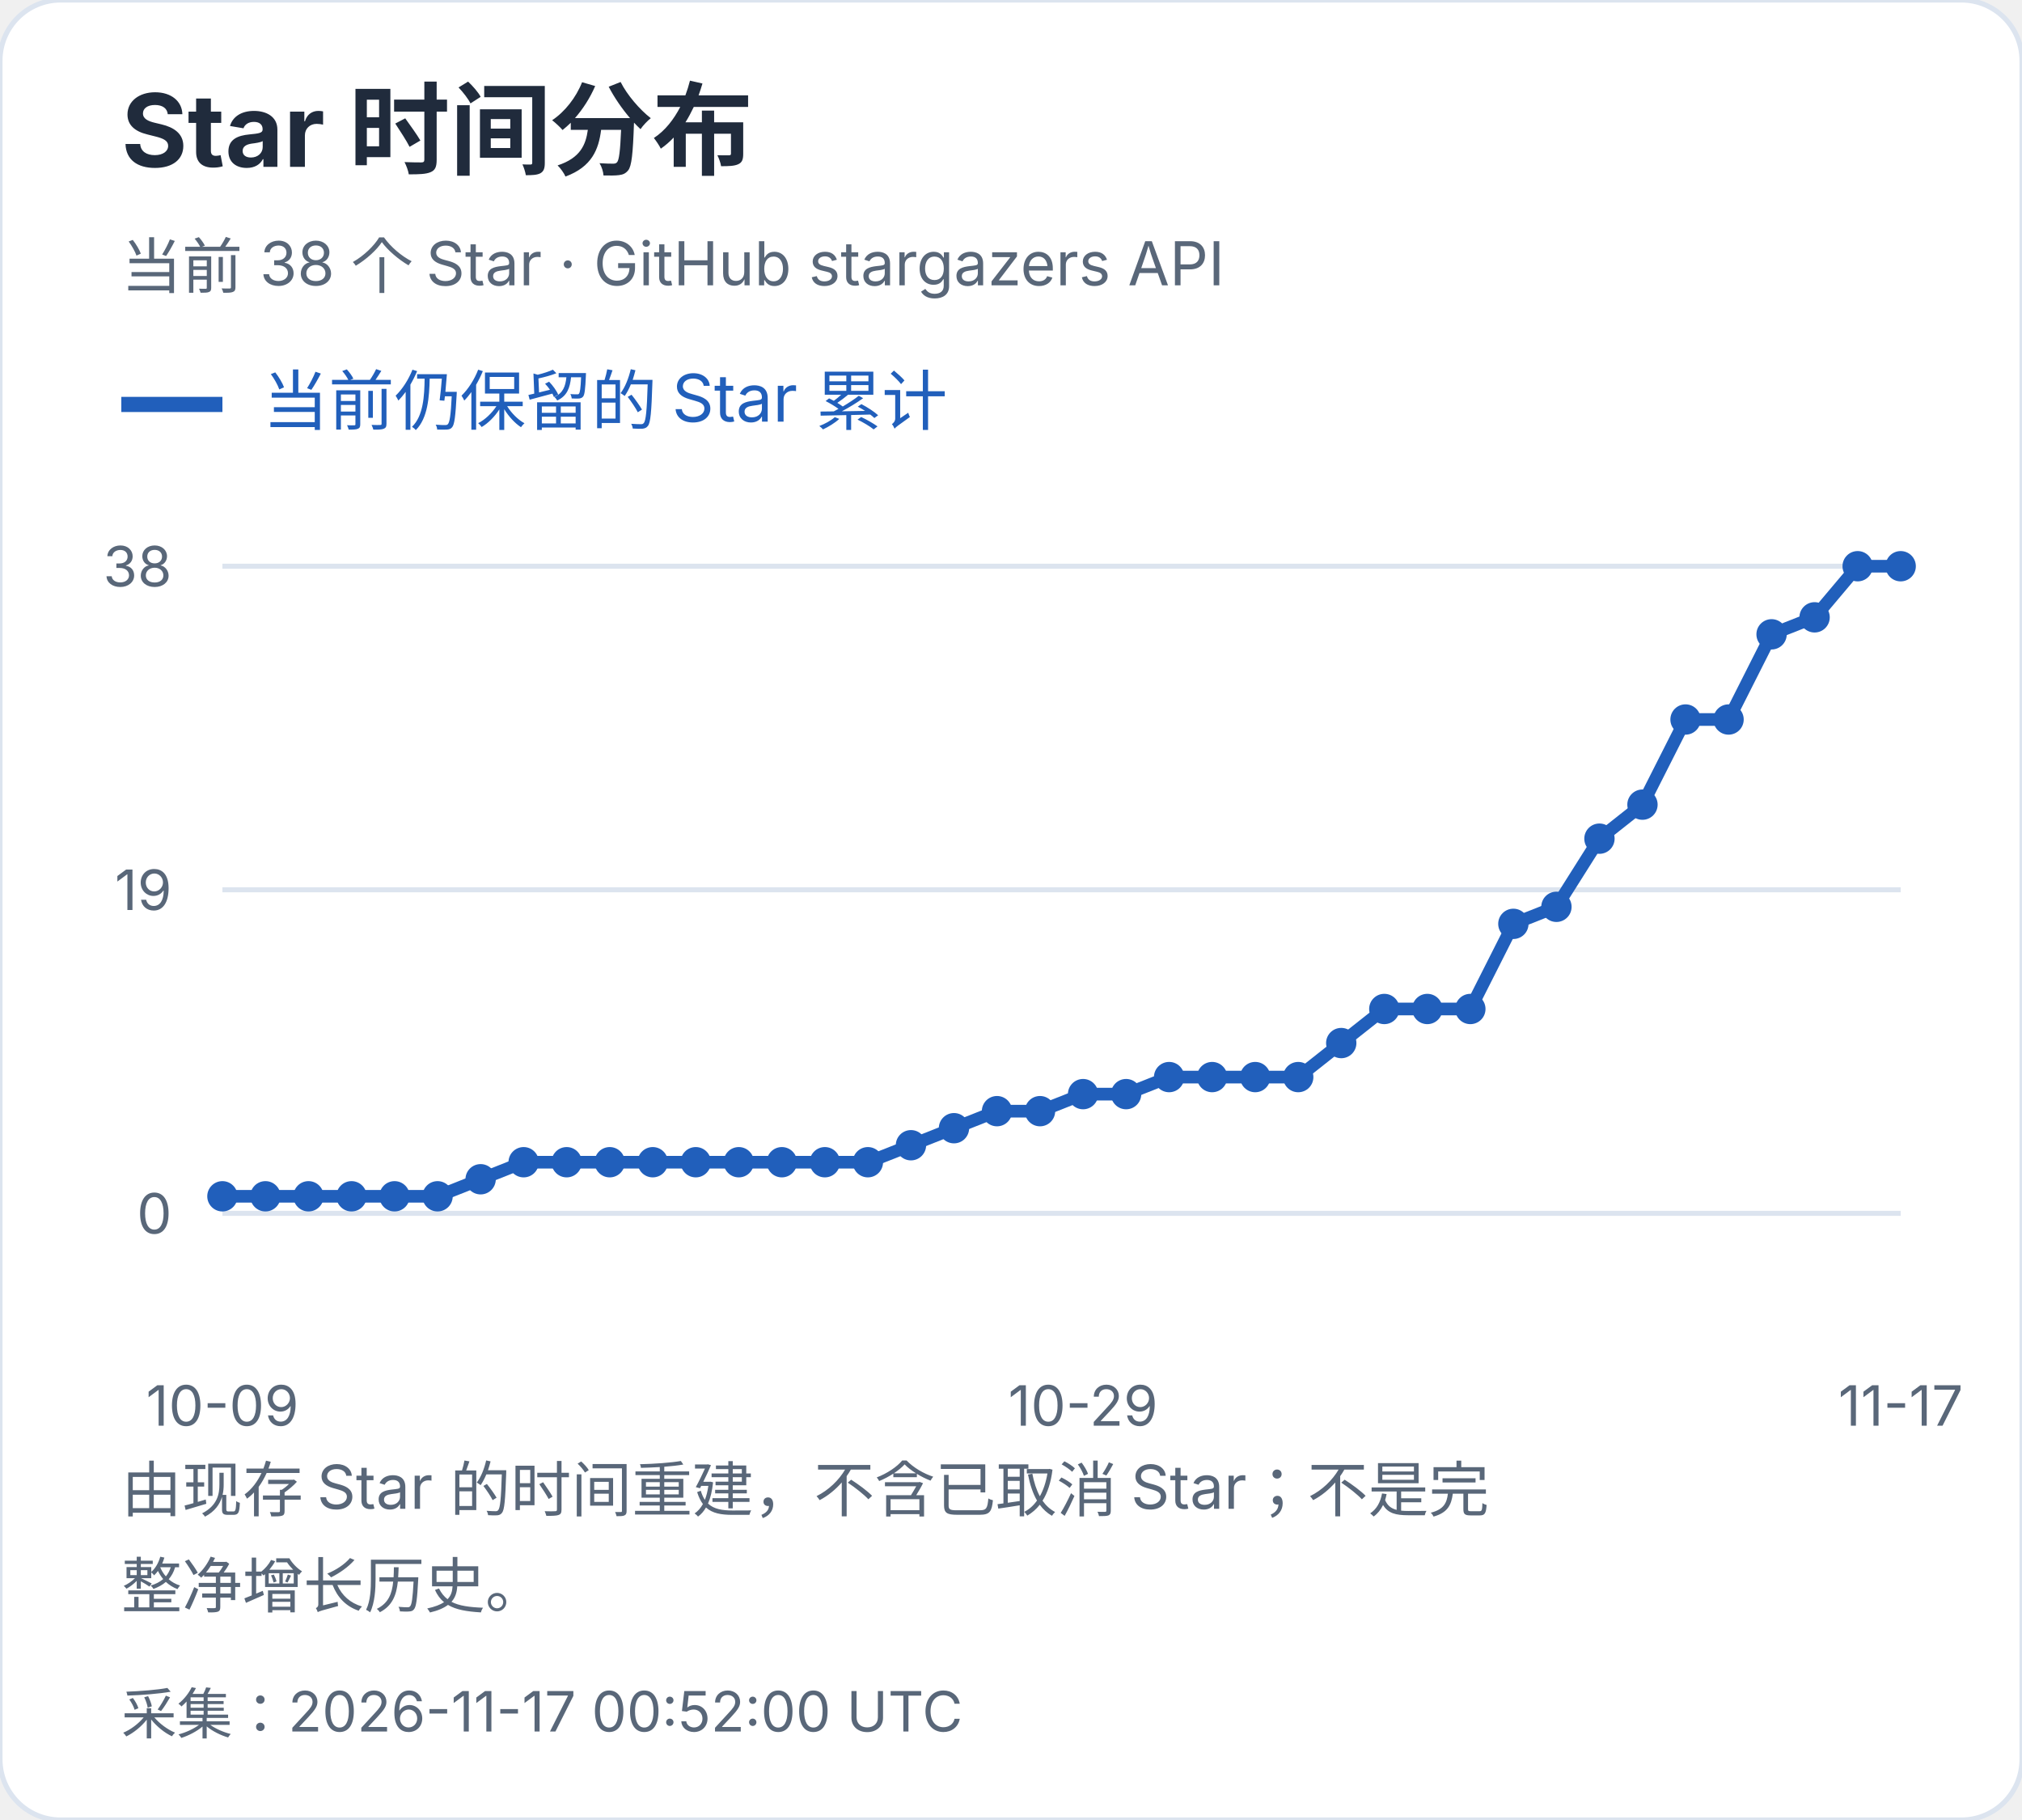
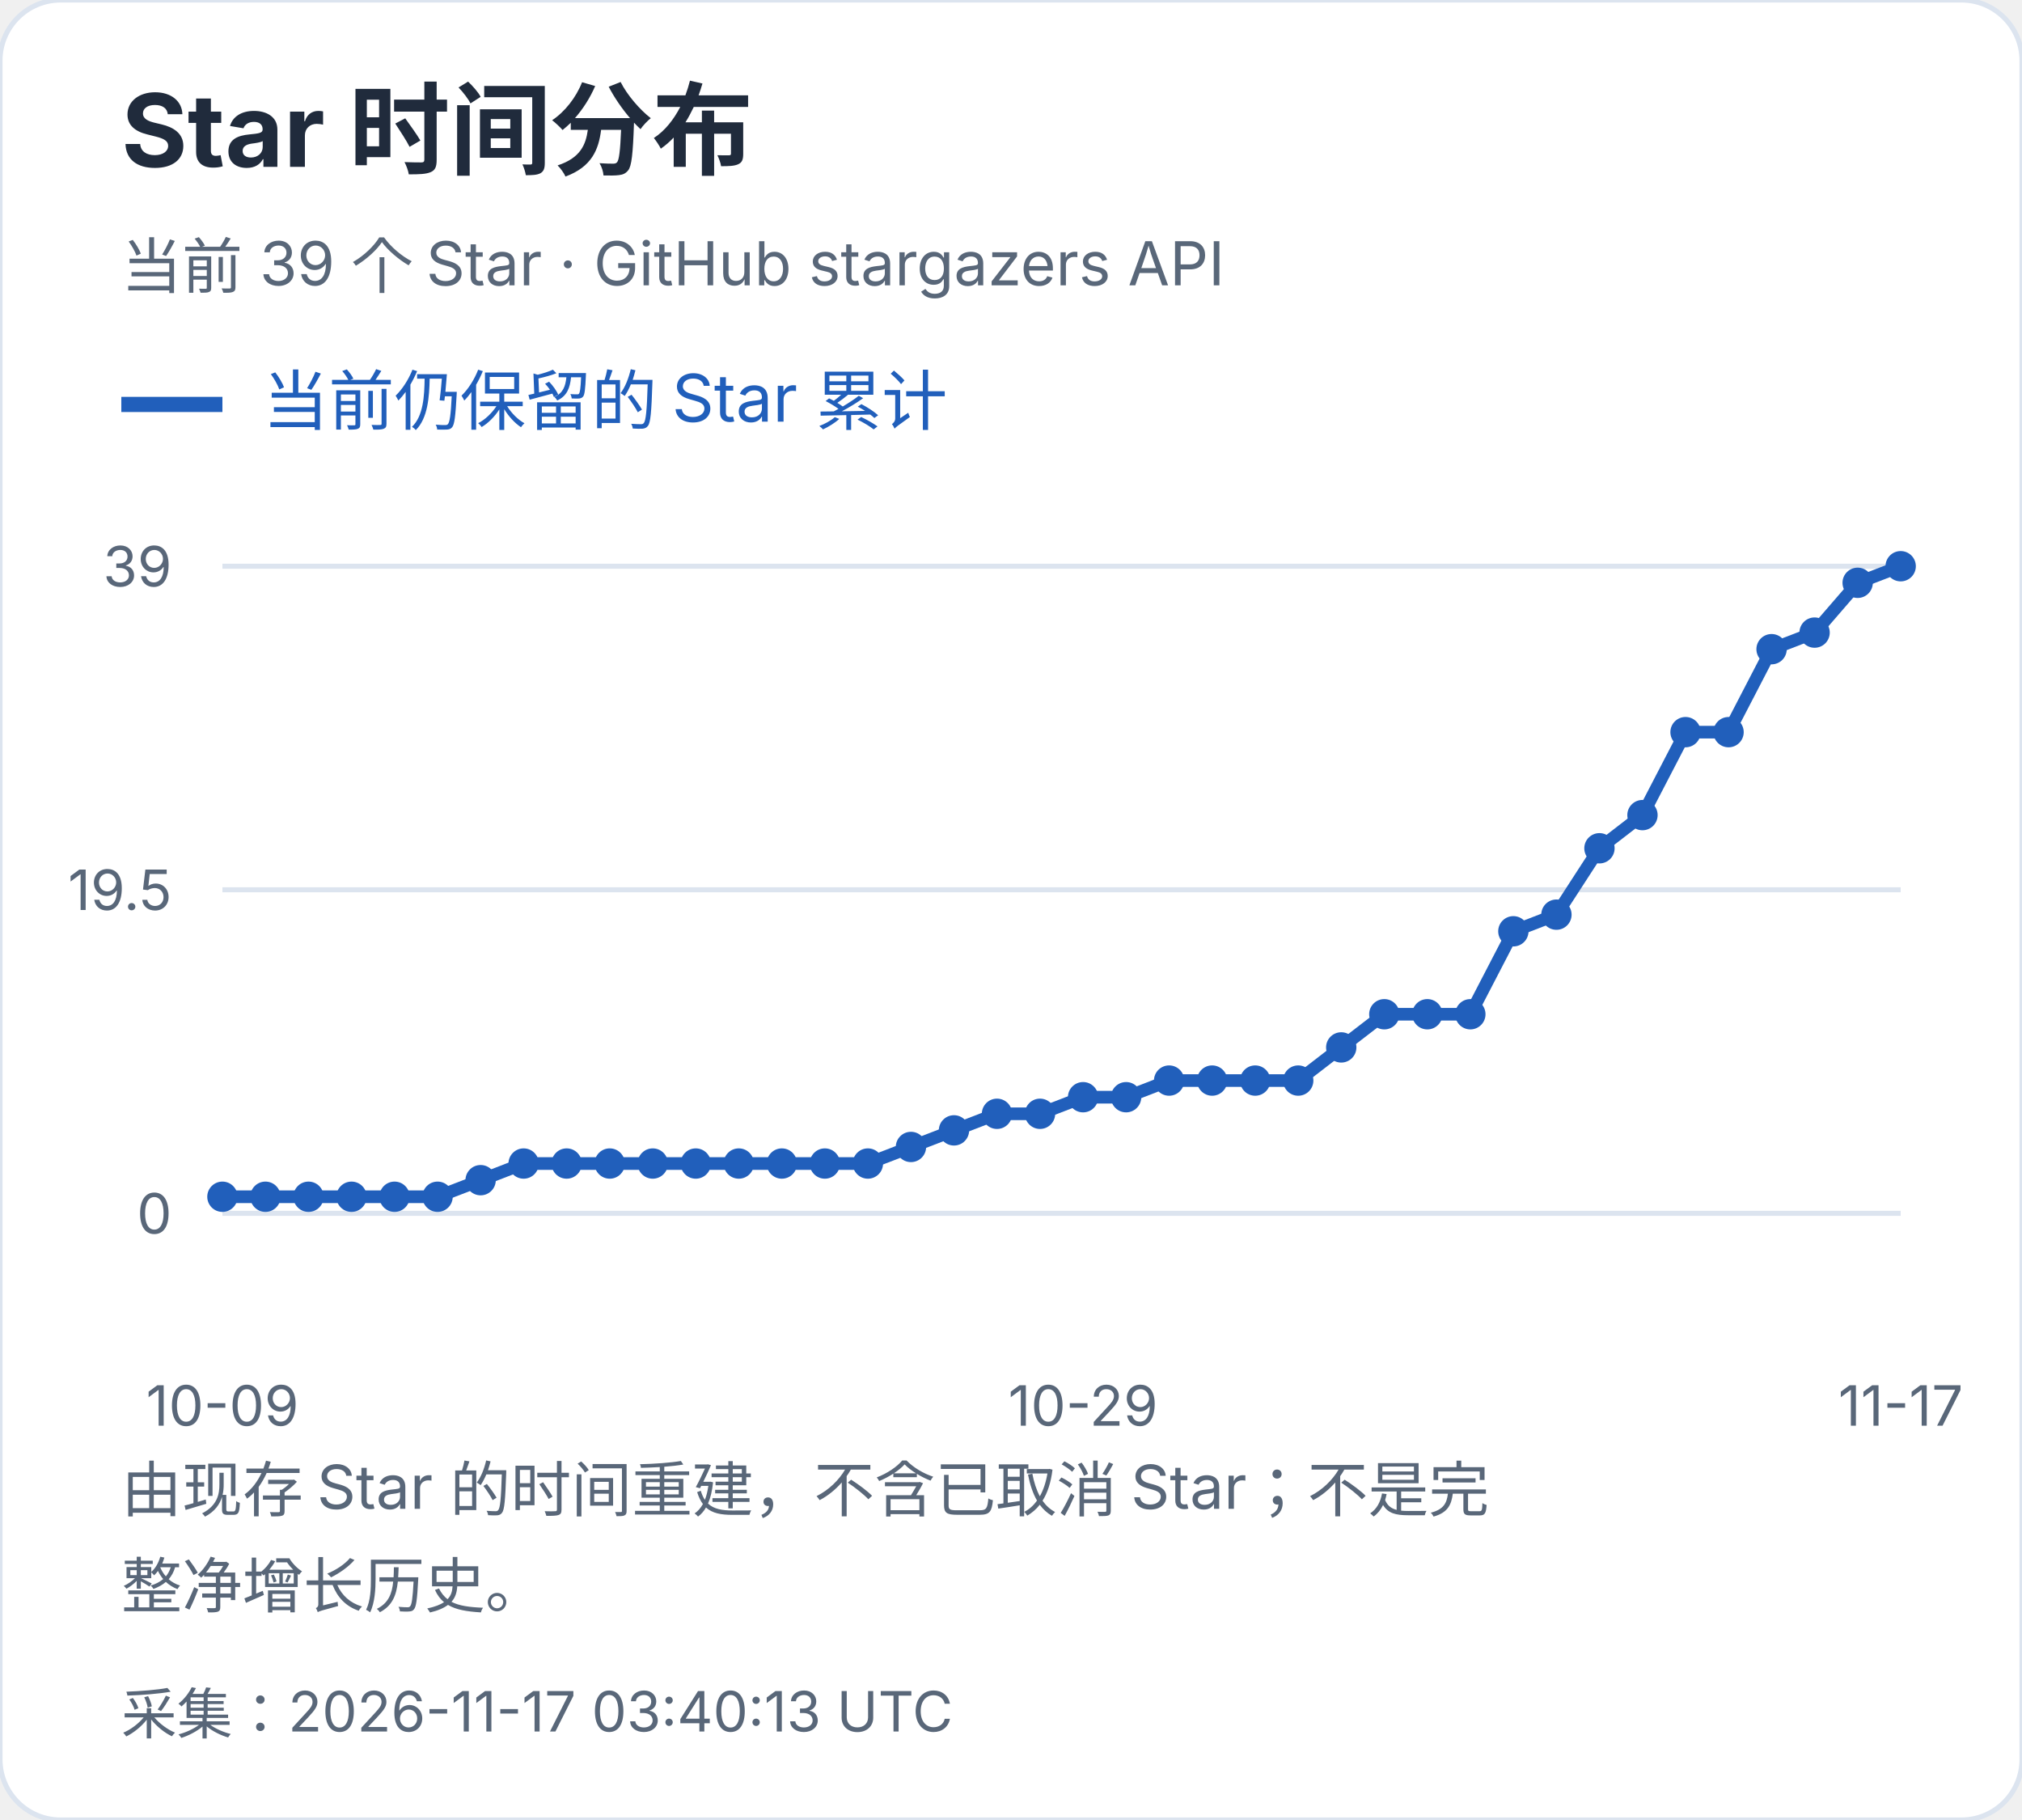
<svg xmlns="http://www.w3.org/2000/svg" width="400" height="360" viewBox="0 0 400 360" role="img" aria-label="Star 时间分布">
  <style>text{font-family:-apple-system,BlinkMacSystemFont,"Segoe UI","PingFang SC","Microsoft YaHei",sans-serif;font-variant-numeric:tabular-nums}</style>
  <rect width="400" height="360" rx="12" fill="white" stroke="#dce4ef" />
  <text x="24" y="33" font-size="20" fill="#202b3c" font-weight="650" text-anchor="start">Star 时间分布</text>
-   <text x="24" y="57" font-size="12" fill="#596779" font-weight="400" text-anchor="start">当前 38 个 Star · GitHub stargazers API</text>
+   <text x="24" y="57" font-size="12" fill="#596779" font-weight="400" text-anchor="start">当前 39 个 Star · GitHub stargazers API</text>
  <path d="M24 80h20" stroke="#215fbb" stroke-width="3" />
  <text x="52" y="84" font-size="13" fill="#215fbb" font-weight="400" text-anchor="start">当前仍保留的 Star 累计</text>
  <path d="M44 240.0H376" stroke="#dce4ef" />
  <text x="34" y="244.0" font-size="11" fill="#596779" font-weight="400" text-anchor="end">0</text>
  <path d="M44 176.0H376" stroke="#dce4ef" />
-   <text x="34" y="180.0" font-size="11" fill="#596779" font-weight="400" text-anchor="end">19</text>
+   <text x="34" y="180.0" font-size="11" fill="#596779" font-weight="400" text-anchor="end">19.5</text>
  <path d="M44 112.0H376" stroke="#dce4ef" />
-   <text x="34" y="116.0" font-size="11" fill="#596779" font-weight="400" text-anchor="end">38</text>
-   <circle cx="44.00" cy="236.63" r="3" fill="#215fbb" />
-   <circle cx="52.51" cy="236.63" r="3" fill="#215fbb" />
-   <circle cx="61.03" cy="236.63" r="3" fill="#215fbb" />
-   <circle cx="69.54" cy="236.63" r="3" fill="#215fbb" />
-   <circle cx="78.05" cy="236.63" r="3" fill="#215fbb" />
-   <circle cx="86.56" cy="236.63" r="3" fill="#215fbb" />
-   <circle cx="95.08" cy="233.26" r="3" fill="#215fbb" />
-   <circle cx="103.59" cy="229.89" r="3" fill="#215fbb" />
-   <circle cx="112.10" cy="229.89" r="3" fill="#215fbb" />
-   <circle cx="120.62" cy="229.89" r="3" fill="#215fbb" />
-   <circle cx="129.13" cy="229.89" r="3" fill="#215fbb" />
-   <circle cx="137.64" cy="229.89" r="3" fill="#215fbb" />
-   <circle cx="146.15" cy="229.89" r="3" fill="#215fbb" />
-   <circle cx="154.67" cy="229.89" r="3" fill="#215fbb" />
-   <circle cx="163.18" cy="229.89" r="3" fill="#215fbb" />
-   <circle cx="171.69" cy="229.89" r="3" fill="#215fbb" />
-   <circle cx="180.21" cy="226.53" r="3" fill="#215fbb" />
-   <circle cx="188.72" cy="223.16" r="3" fill="#215fbb" />
-   <circle cx="197.23" cy="219.79" r="3" fill="#215fbb" />
-   <circle cx="205.74" cy="219.79" r="3" fill="#215fbb" />
-   <circle cx="214.26" cy="216.42" r="3" fill="#215fbb" />
-   <circle cx="222.77" cy="216.42" r="3" fill="#215fbb" />
-   <circle cx="231.28" cy="213.05" r="3" fill="#215fbb" />
-   <circle cx="239.79" cy="213.05" r="3" fill="#215fbb" />
-   <circle cx="248.31" cy="213.05" r="3" fill="#215fbb" />
-   <circle cx="256.82" cy="213.05" r="3" fill="#215fbb" />
-   <circle cx="265.33" cy="206.32" r="3" fill="#215fbb" />
-   <circle cx="273.85" cy="199.58" r="3" fill="#215fbb" />
-   <circle cx="282.36" cy="199.58" r="3" fill="#215fbb" />
-   <circle cx="290.87" cy="199.58" r="3" fill="#215fbb" />
-   <circle cx="299.38" cy="182.74" r="3" fill="#215fbb" />
-   <circle cx="307.90" cy="179.37" r="3" fill="#215fbb" />
-   <circle cx="316.41" cy="165.89" r="3" fill="#215fbb" />
-   <circle cx="324.92" cy="159.16" r="3" fill="#215fbb" />
-   <circle cx="333.44" cy="142.32" r="3" fill="#215fbb" />
-   <circle cx="341.95" cy="142.32" r="3" fill="#215fbb" />
-   <circle cx="350.46" cy="125.47" r="3" fill="#215fbb" />
-   <circle cx="358.97" cy="122.11" r="3" fill="#215fbb" />
-   <circle cx="367.49" cy="112.00" r="3" fill="#215fbb" />
+   <text x="34" y="116.0" font-size="11" fill="#596779" font-weight="400" text-anchor="end">39</text>
+   <circle cx="44.00" cy="236.72" r="3" fill="#215fbb" />
+   <circle cx="52.51" cy="236.72" r="3" fill="#215fbb" />
+   <circle cx="61.03" cy="236.72" r="3" fill="#215fbb" />
+   <circle cx="69.54" cy="236.72" r="3" fill="#215fbb" />
+   <circle cx="78.05" cy="236.72" r="3" fill="#215fbb" />
+   <circle cx="86.56" cy="236.72" r="3" fill="#215fbb" />
+   <circle cx="95.08" cy="233.44" r="3" fill="#215fbb" />
+   <circle cx="103.59" cy="230.15" r="3" fill="#215fbb" />
+   <circle cx="112.10" cy="230.15" r="3" fill="#215fbb" />
+   <circle cx="120.62" cy="230.15" r="3" fill="#215fbb" />
+   <circle cx="129.13" cy="230.15" r="3" fill="#215fbb" />
+   <circle cx="137.64" cy="230.15" r="3" fill="#215fbb" />
+   <circle cx="146.15" cy="230.15" r="3" fill="#215fbb" />
+   <circle cx="154.67" cy="230.15" r="3" fill="#215fbb" />
+   <circle cx="163.18" cy="230.15" r="3" fill="#215fbb" />
+   <circle cx="171.69" cy="230.15" r="3" fill="#215fbb" />
+   <circle cx="180.21" cy="226.87" r="3" fill="#215fbb" />
+   <circle cx="188.72" cy="223.59" r="3" fill="#215fbb" />
+   <circle cx="197.23" cy="220.31" r="3" fill="#215fbb" />
+   <circle cx="205.74" cy="220.31" r="3" fill="#215fbb" />
+   <circle cx="214.26" cy="217.03" r="3" fill="#215fbb" />
+   <circle cx="222.77" cy="217.03" r="3" fill="#215fbb" />
+   <circle cx="231.28" cy="213.74" r="3" fill="#215fbb" />
+   <circle cx="239.79" cy="213.74" r="3" fill="#215fbb" />
+   <circle cx="248.31" cy="213.74" r="3" fill="#215fbb" />
+   <circle cx="256.82" cy="213.74" r="3" fill="#215fbb" />
+   <circle cx="265.33" cy="207.18" r="3" fill="#215fbb" />
+   <circle cx="273.85" cy="200.62" r="3" fill="#215fbb" />
+   <circle cx="282.36" cy="200.62" r="3" fill="#215fbb" />
+   <circle cx="290.87" cy="200.62" r="3" fill="#215fbb" />
+   <circle cx="299.38" cy="184.21" r="3" fill="#215fbb" />
+   <circle cx="307.90" cy="180.92" r="3" fill="#215fbb" />
+   <circle cx="316.41" cy="167.79" r="3" fill="#215fbb" />
+   <circle cx="324.92" cy="161.23" r="3" fill="#215fbb" />
+   <circle cx="333.44" cy="144.82" r="3" fill="#215fbb" />
+   <circle cx="341.95" cy="144.82" r="3" fill="#215fbb" />
+   <circle cx="350.46" cy="128.41" r="3" fill="#215fbb" />
+   <circle cx="358.97" cy="125.13" r="3" fill="#215fbb" />
+   <circle cx="367.49" cy="115.28" r="3" fill="#215fbb" />
  <circle cx="376.00" cy="112.00" r="3" fill="#215fbb" />
-   <polyline points="44.00,236.63 52.51,236.63 61.03,236.63 69.54,236.63 78.05,236.63 86.56,236.63 95.08,233.26 103.59,229.89 112.10,229.89 120.62,229.89 129.13,229.89 137.64,229.89 146.15,229.89 154.67,229.89 163.18,229.89 171.69,229.89 180.21,226.53 188.72,223.16 197.23,219.79 205.74,219.79 214.26,216.42 222.77,216.42 231.28,213.05 239.79,213.05 248.31,213.05 256.82,213.05 265.33,206.32 273.85,199.58 282.36,199.58 290.87,199.58 299.38,182.74 307.90,179.37 316.41,165.89 324.92,159.16 333.44,142.32 341.95,142.32 350.46,125.47 358.97,122.11 367.49,112.00 376.00,112.00" fill="none" stroke="#215fbb" stroke-width="2.5" />
+   <polyline points="44.00,236.72 52.51,236.72 61.03,236.72 69.54,236.72 78.05,236.72 86.56,236.72 95.08,233.44 103.59,230.15 112.10,230.15 120.62,230.15 129.13,230.15 137.64,230.15 146.15,230.15 154.67,230.15 163.18,230.15 171.69,230.15 180.21,226.87 188.72,223.59 197.23,220.31 205.74,220.31 214.26,217.03 222.77,217.03 231.28,213.74 239.79,213.74 248.31,213.74 256.82,213.74 265.33,207.18 273.85,200.62 282.36,200.62 290.87,200.62 299.38,184.21 307.90,180.92 316.41,167.79 324.92,161.23 333.44,144.82 341.95,144.82 350.46,128.41 358.97,125.13 367.49,115.28 376.00,112.00" fill="none" stroke="#215fbb" stroke-width="2.5" />
  <text x="44.0" y="282" font-size="11" fill="#596779" font-weight="400" text-anchor="middle">10-09</text>
  <text x="214.256" y="282" font-size="11" fill="#596779" font-weight="400" text-anchor="middle">10-29</text>
  <text x="376.0" y="282" font-size="11" fill="#596779" font-weight="400" text-anchor="middle">11-17</text>
  <text x="24" y="299" font-size="12" fill="#596779" font-weight="400" text-anchor="start">由现存 Star 的时间重建，不含已取消 Star；不是完</text>
  <text x="24" y="318" font-size="12" fill="#596779" font-weight="400" text-anchor="start">整净增长历史。</text>
-   <text x="24" y="343" font-size="11" fill="#596779" font-weight="400" text-anchor="start">采集：2026-11-17 00:52:00 UTC</text>
+   <text x="24" y="343" font-size="11" fill="#596779" font-weight="400" text-anchor="start">采集：2026-11-17 03:40:13 UTC</text>
</svg>
